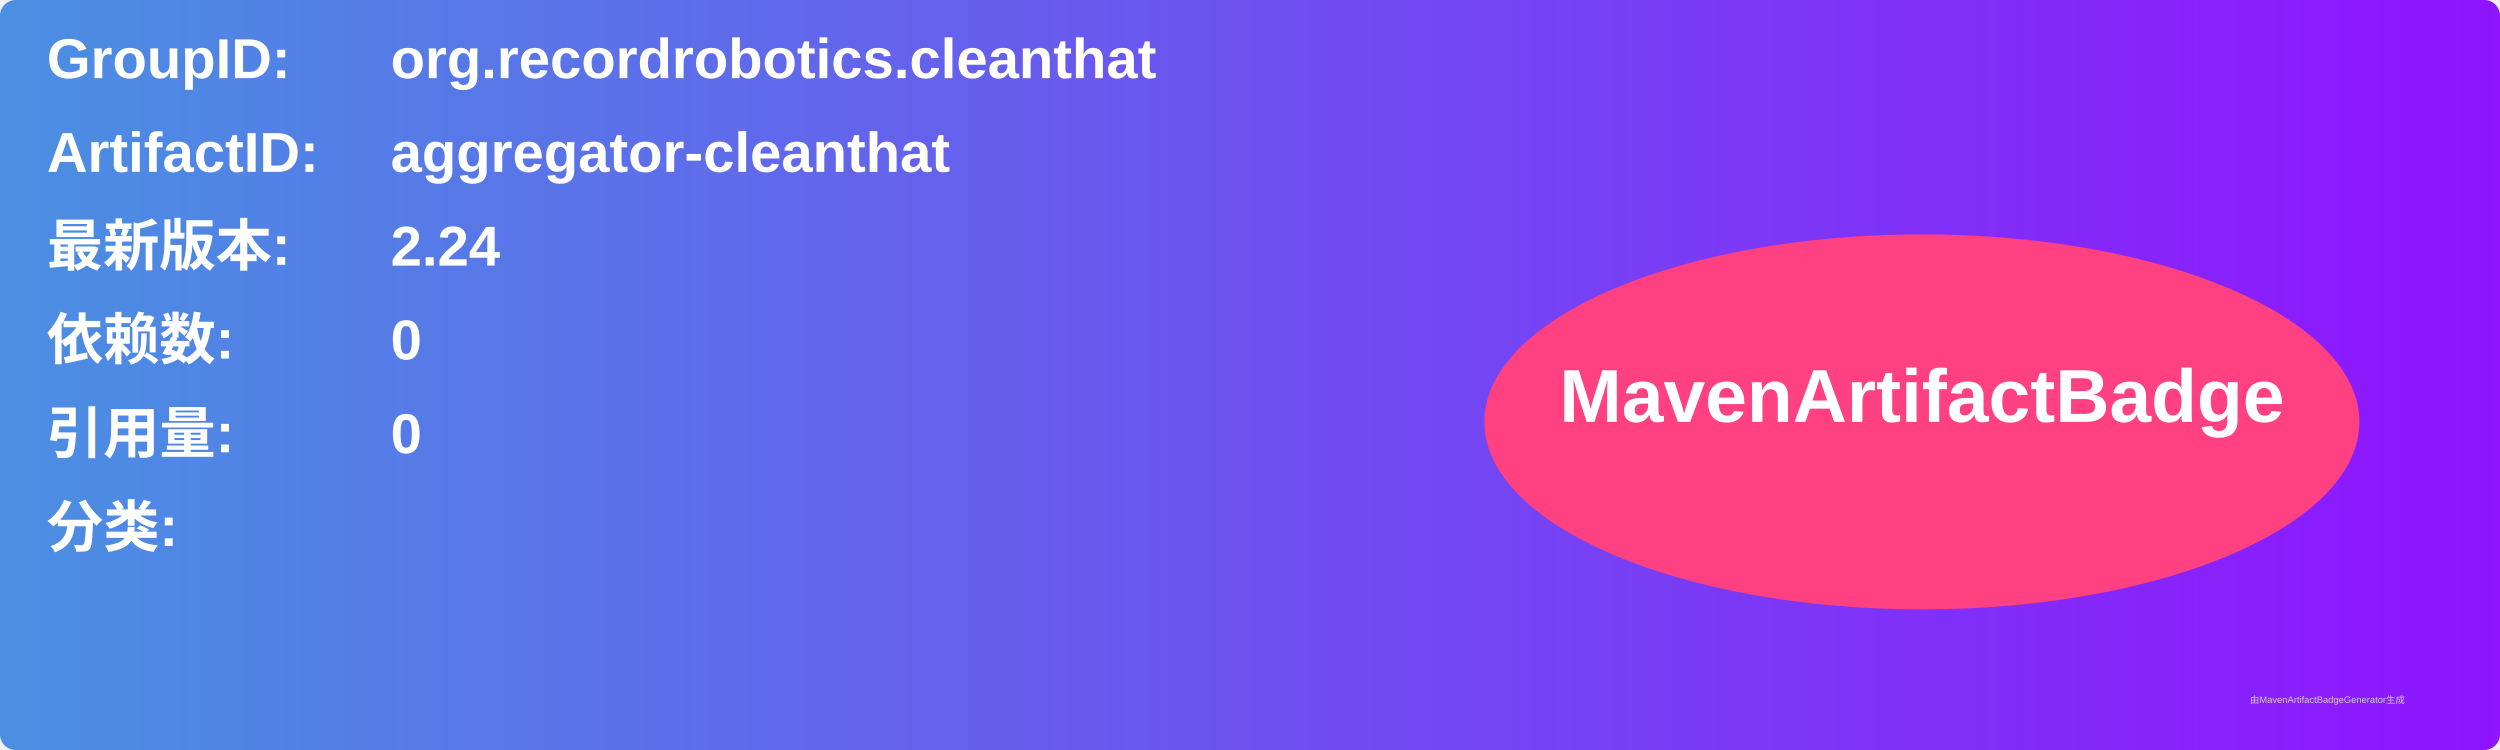
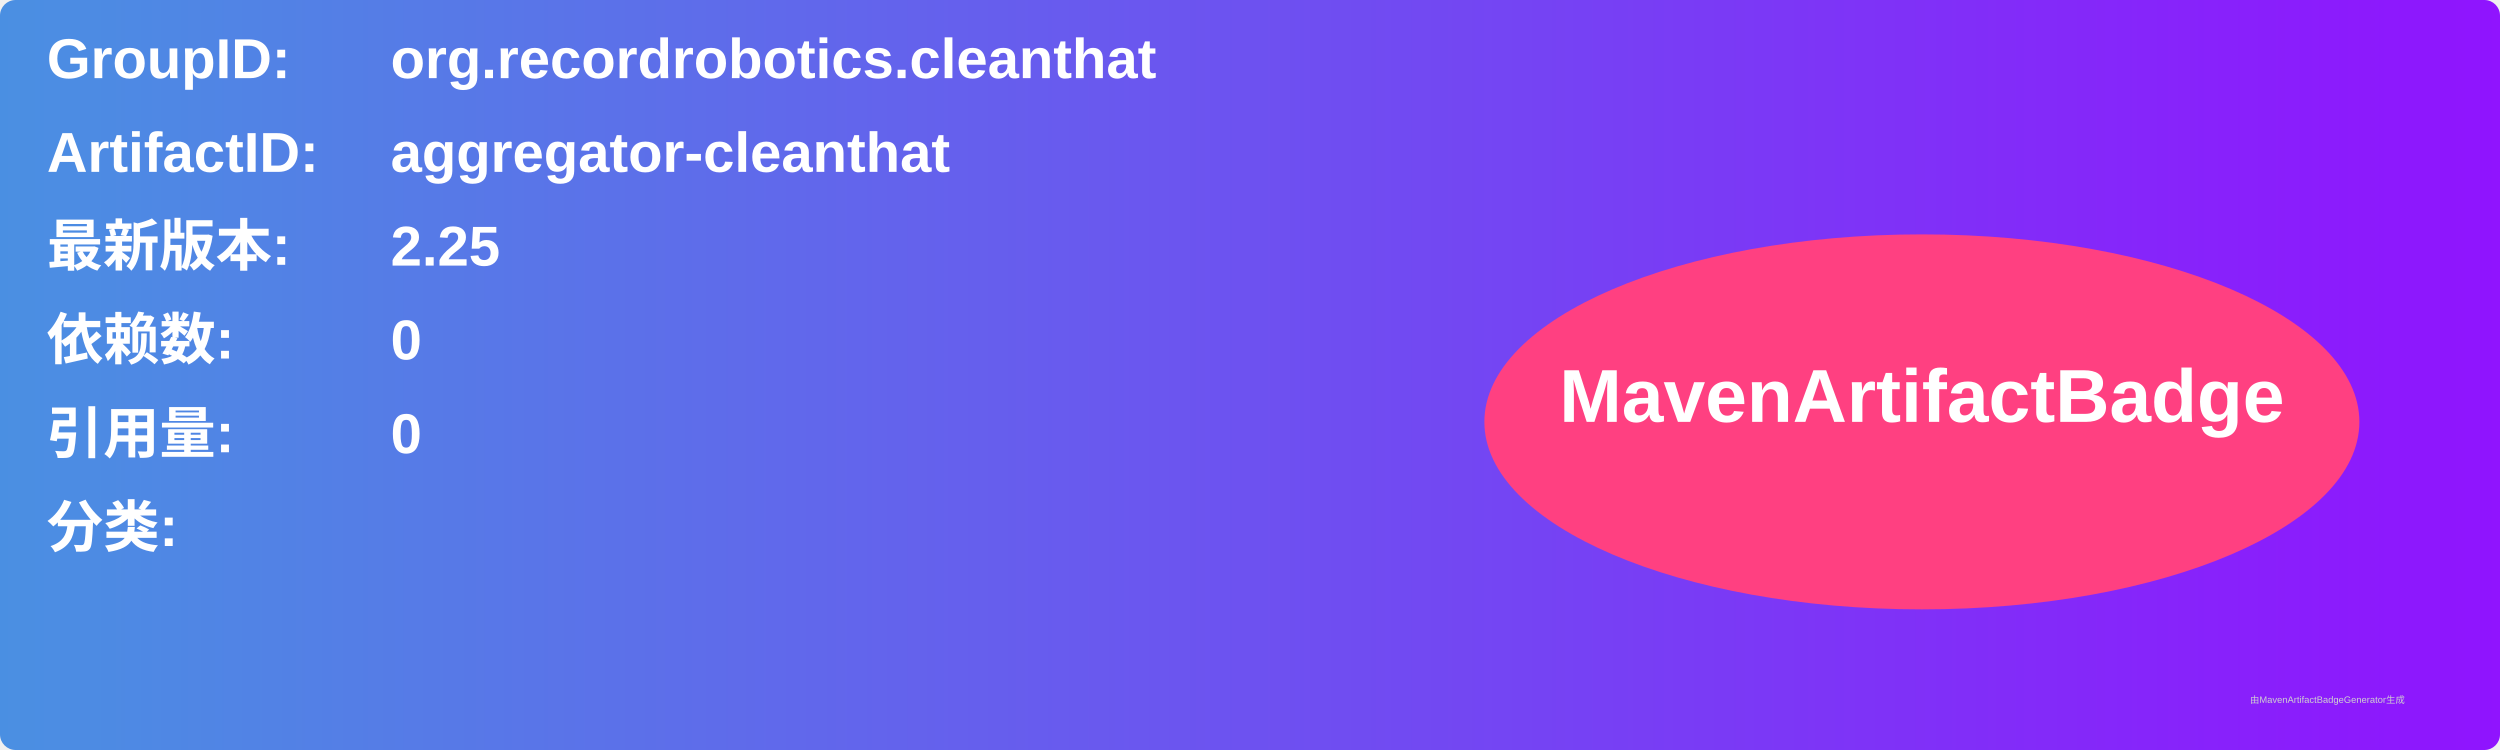
<svg xmlns="http://www.w3.org/2000/svg" width="800" height="240" viewBox="0 0 800 240">
  <linearGradient id="grad" x1="0%" y1="0%" x2="100%" y2="0%">
    <stop offset="0%" stop-color="#4a90e2" />
    <stop offset="100%" stop-color="#9013fe" />
  </linearGradient>
  <rect width="100%" height="100%" rx="5" ry="5" fill="url(#grad)" />
  <g transform="translate(15, 15)">
    <text x="0" y="10" font-family="Arial" font-size="18" fill="white" font-weight="bold" width="260">GroupID:</text>
    <text x="110" y="10" font-family="Arial" font-size="18" fill="white" font-weight="bold" width="460">org.recordrobotics.cleanthat</text>
    <text x="0" y="40" font-family="Arial" font-size="18" fill="white" font-weight="bold" width="260">ArtifactID:</text>
    <text x="110" y="40" font-family="Arial" font-size="18" fill="white" font-weight="bold" width="460">aggregator-cleanthat</text>
    <text x="0" y="70" font-family="Arial" font-size="18" fill="white" font-weight="bold">最新版本:</text>
    <text x="110" y="70" font-family="Arial" font-size="18" fill="white" font-weight="bold">
-       <tspan font-weight="bold">2.24</tspan>
+       <tspan font-weight="bold">2.25</tspan>
    </text>
    <text x="0" y="100" font-family="Arial" font-size="18" fill="white" font-weight="bold">依赖数: </text>
    <text x="110" y="100" font-family="Arial" font-size="18" fill="white">
      <tspan font-weight="bold">0</tspan>
    </text>
    <text x="0" y="130" font-family="Arial" font-size="18" fill="white" font-weight="bold">引用量: </text>
    <text x="110" y="130" font-family="Arial" font-size="18" fill="white">
      <tspan font-weight="bold">0</tspan>
    </text>
    <text x="0" y="160" font-family="Arial" font-size="18" fill="white" font-weight="bold">分类:</text>
    <text x="10" y="190" font-family="Arial" font-size="10" fill="white">
      <tspan font-weight="bold" />
    </text>
    <ellipse cx="600" cy="120" rx="140" ry="60" fill="#ff4081" />
    <text x="600" y="120" text-anchor="middle" font-family="Arial" font-size="24" fill="white" font-weight="bold">MavenArtifactBadge</text>
  </g>
  <text x="720" y="225" font-family="Arial" font-size="3" fill="#d0d0d0">由MavenArtifactBadgeGenerator生成</text>
</svg>
